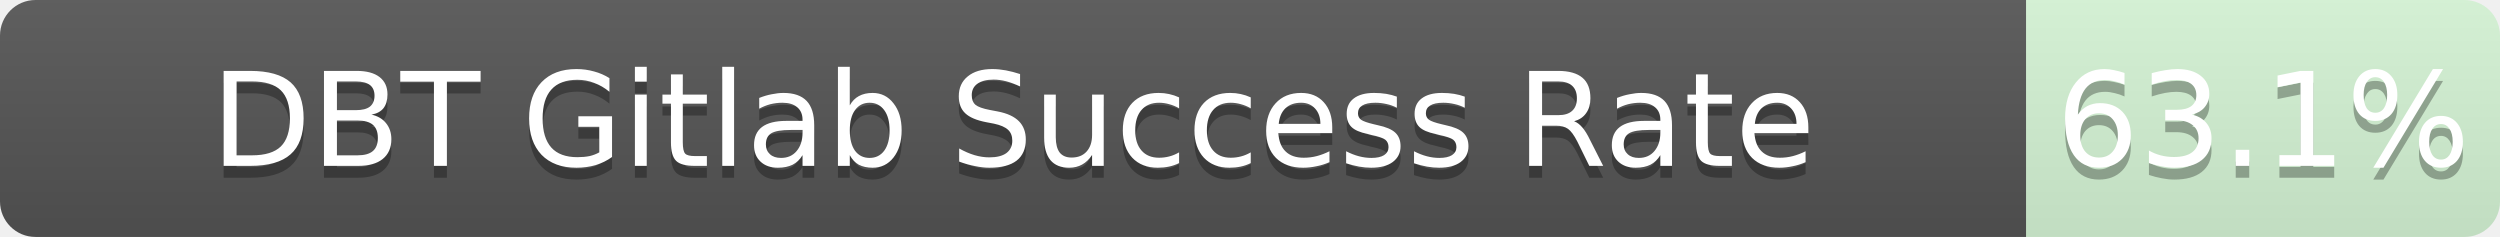
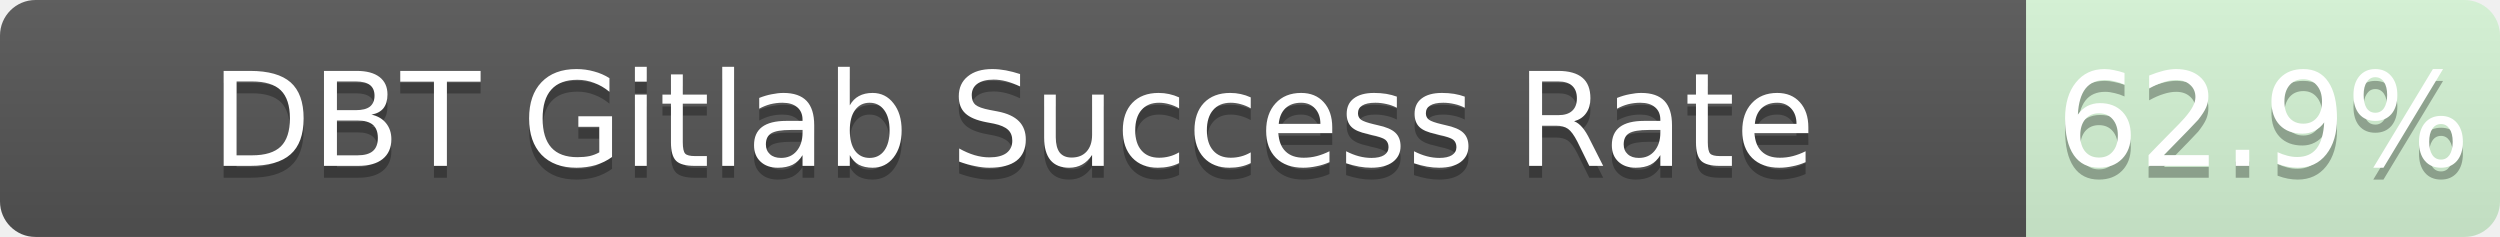
<svg xmlns="http://www.w3.org/2000/svg" width="211" height="20">
  <linearGradient id="b" x2="0" y2="100%">
    <stop offset="0" stop-color="#bbb" stop-opacity=".1" />
    <stop offset="1" stop-opacity=".1" />
  </linearGradient>
  <mask id="a">
    <rect width="211" height="20" rx="3" fill="#fff" />
  </mask>
  <g mask="url(#a)">
    <path fill="#555" d="M0 0h171v20H0z" />
    <path fill="rgba(178, 255, 178, 0.63)" fill-opacity="0.63" d="M171 0h40v20H171z" />
    <path fill="url(#b)" d="M0 0h211v20H0z" />
  </g>
  <g fill="#fff" text-anchor="middle" font-family="DejaVu Sans,Verdana,Geneva,sans-serif" font-size="11">
    <text x="85.5" y="15" fill="#010101" fill-opacity=".3">DBT Gitlab Success Rate</text>
    <text x="85.5" y="14">DBT Gitlab Success Rate</text>
-     <text x="191.0" y="15" fill="#010101" fill-opacity=".3">63.1%</text>
-     <text x="191.0" y="14">63.1%</text>
+     <text x="191.0" y="15" fill="#010101" fill-opacity=".3">62.9%</text>
+     <text x="191.0" y="14">62.9%</text>
  </g>
</svg>
